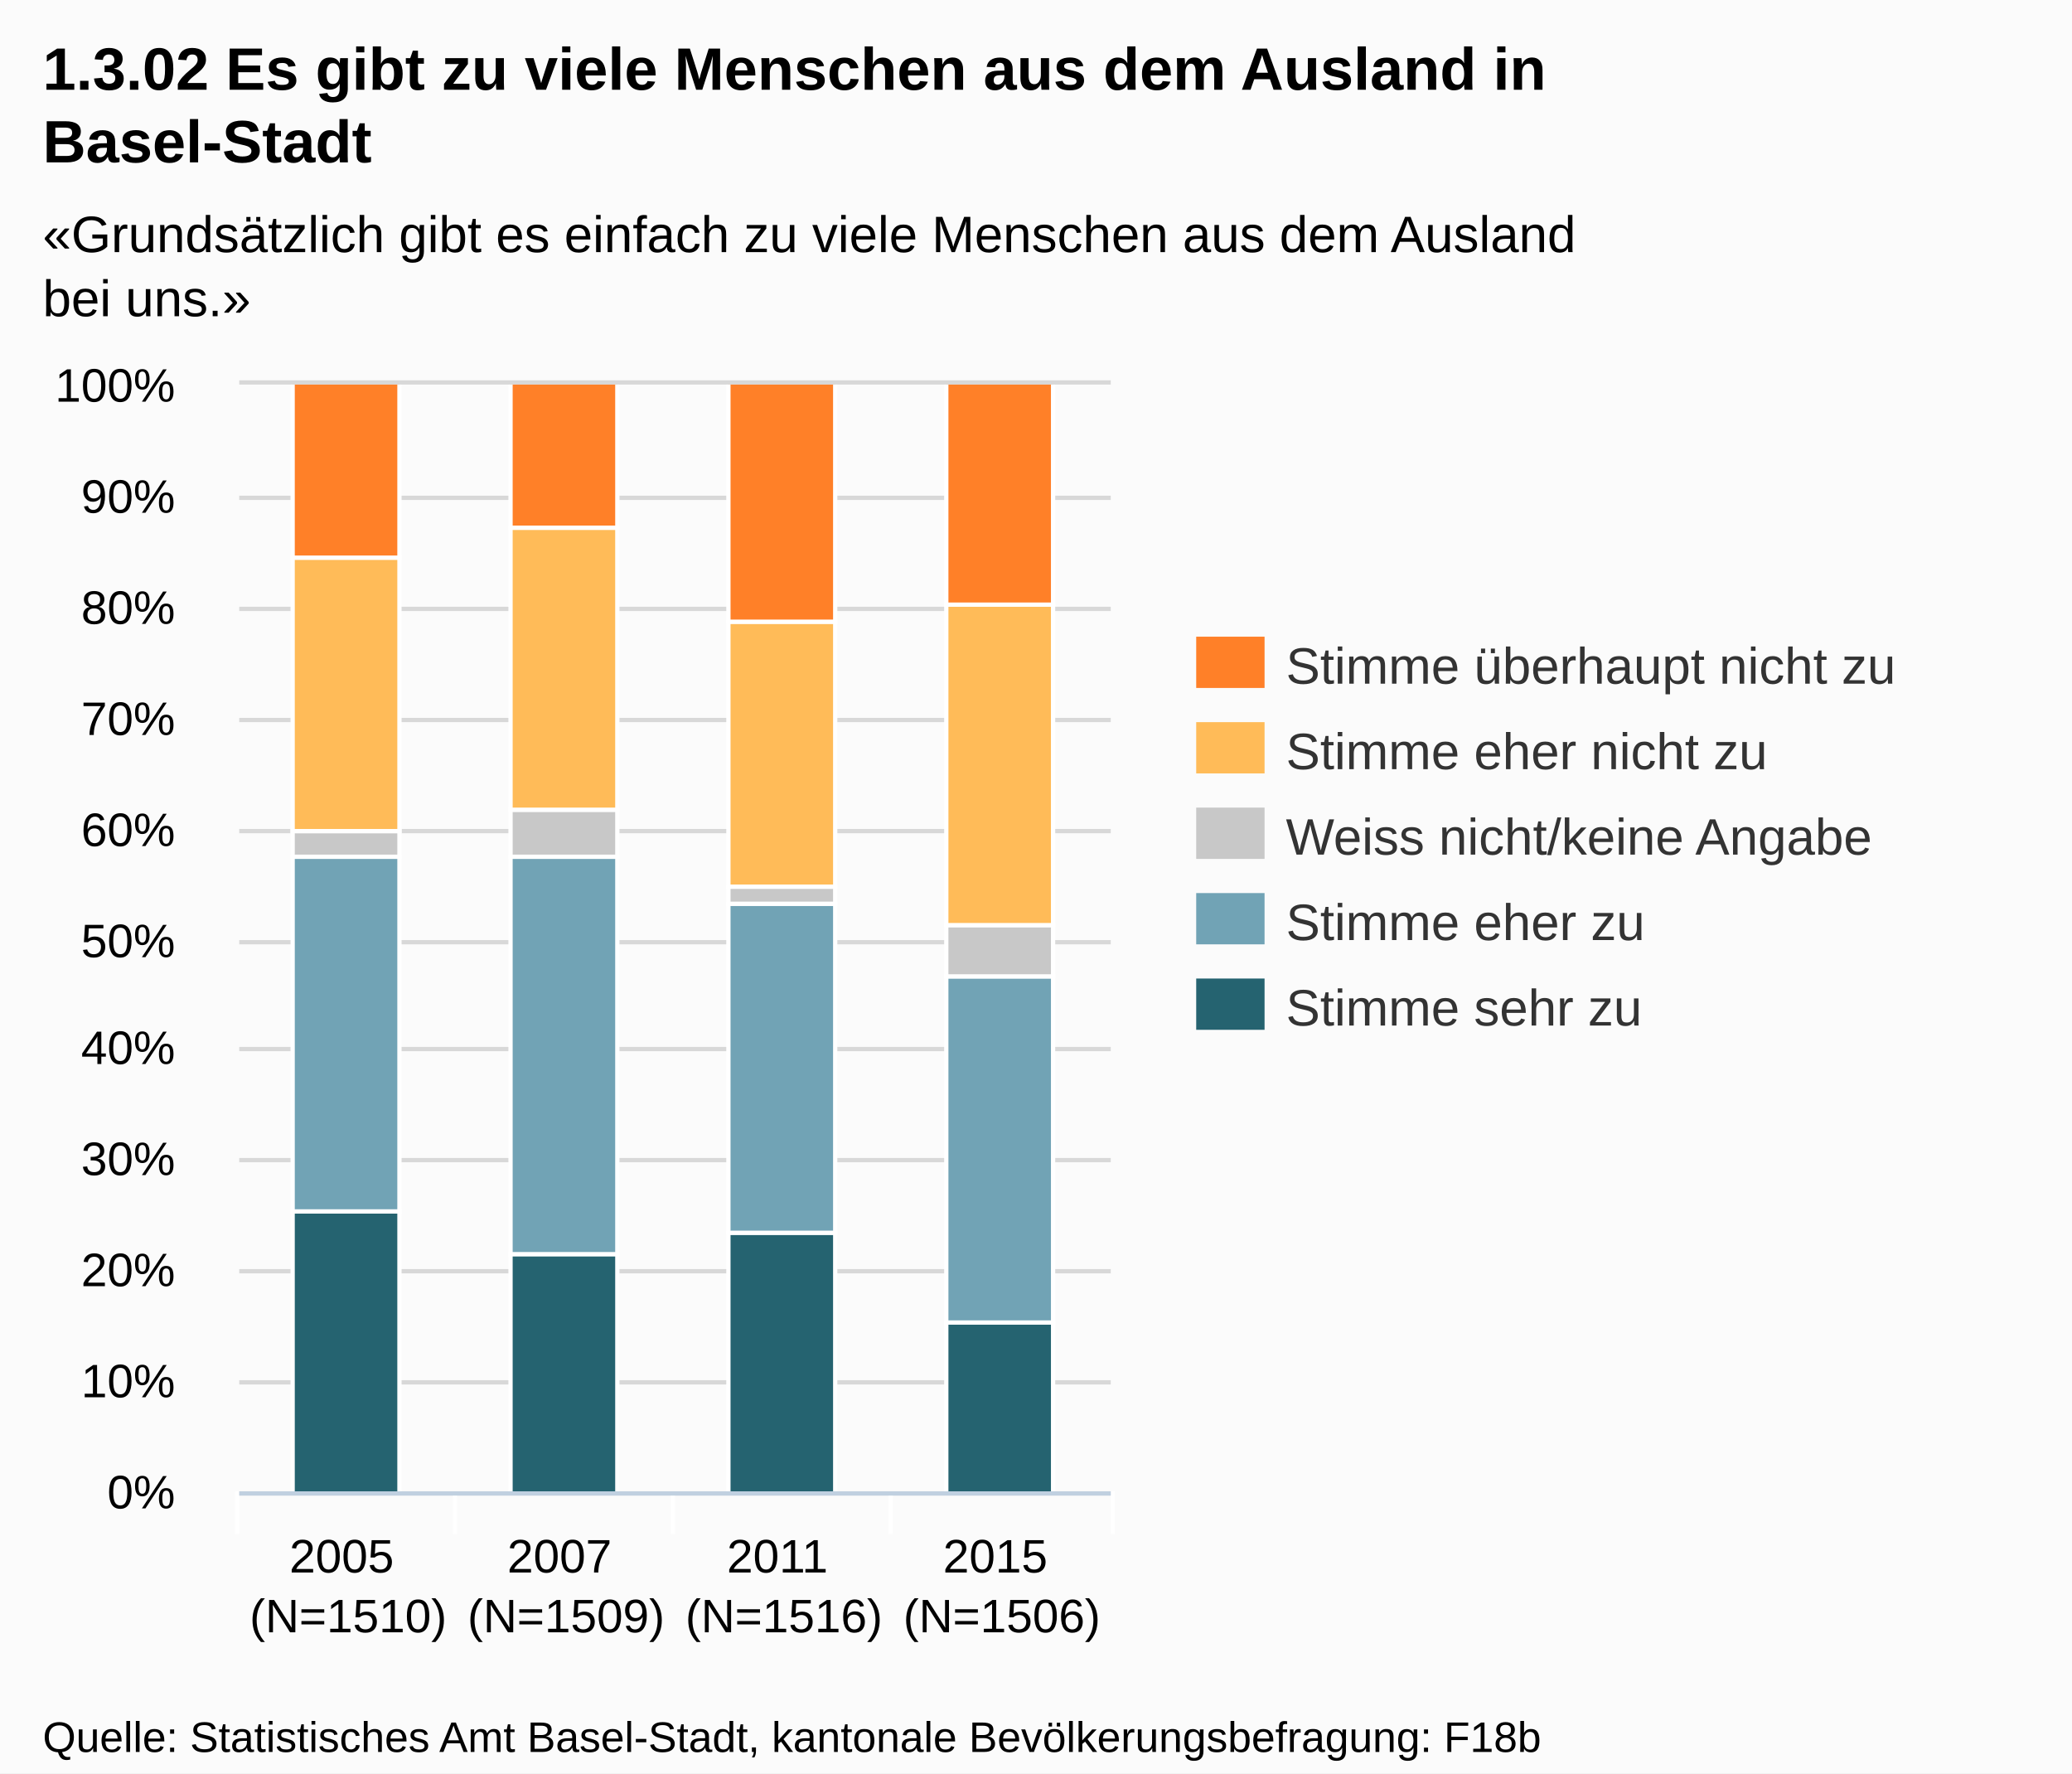
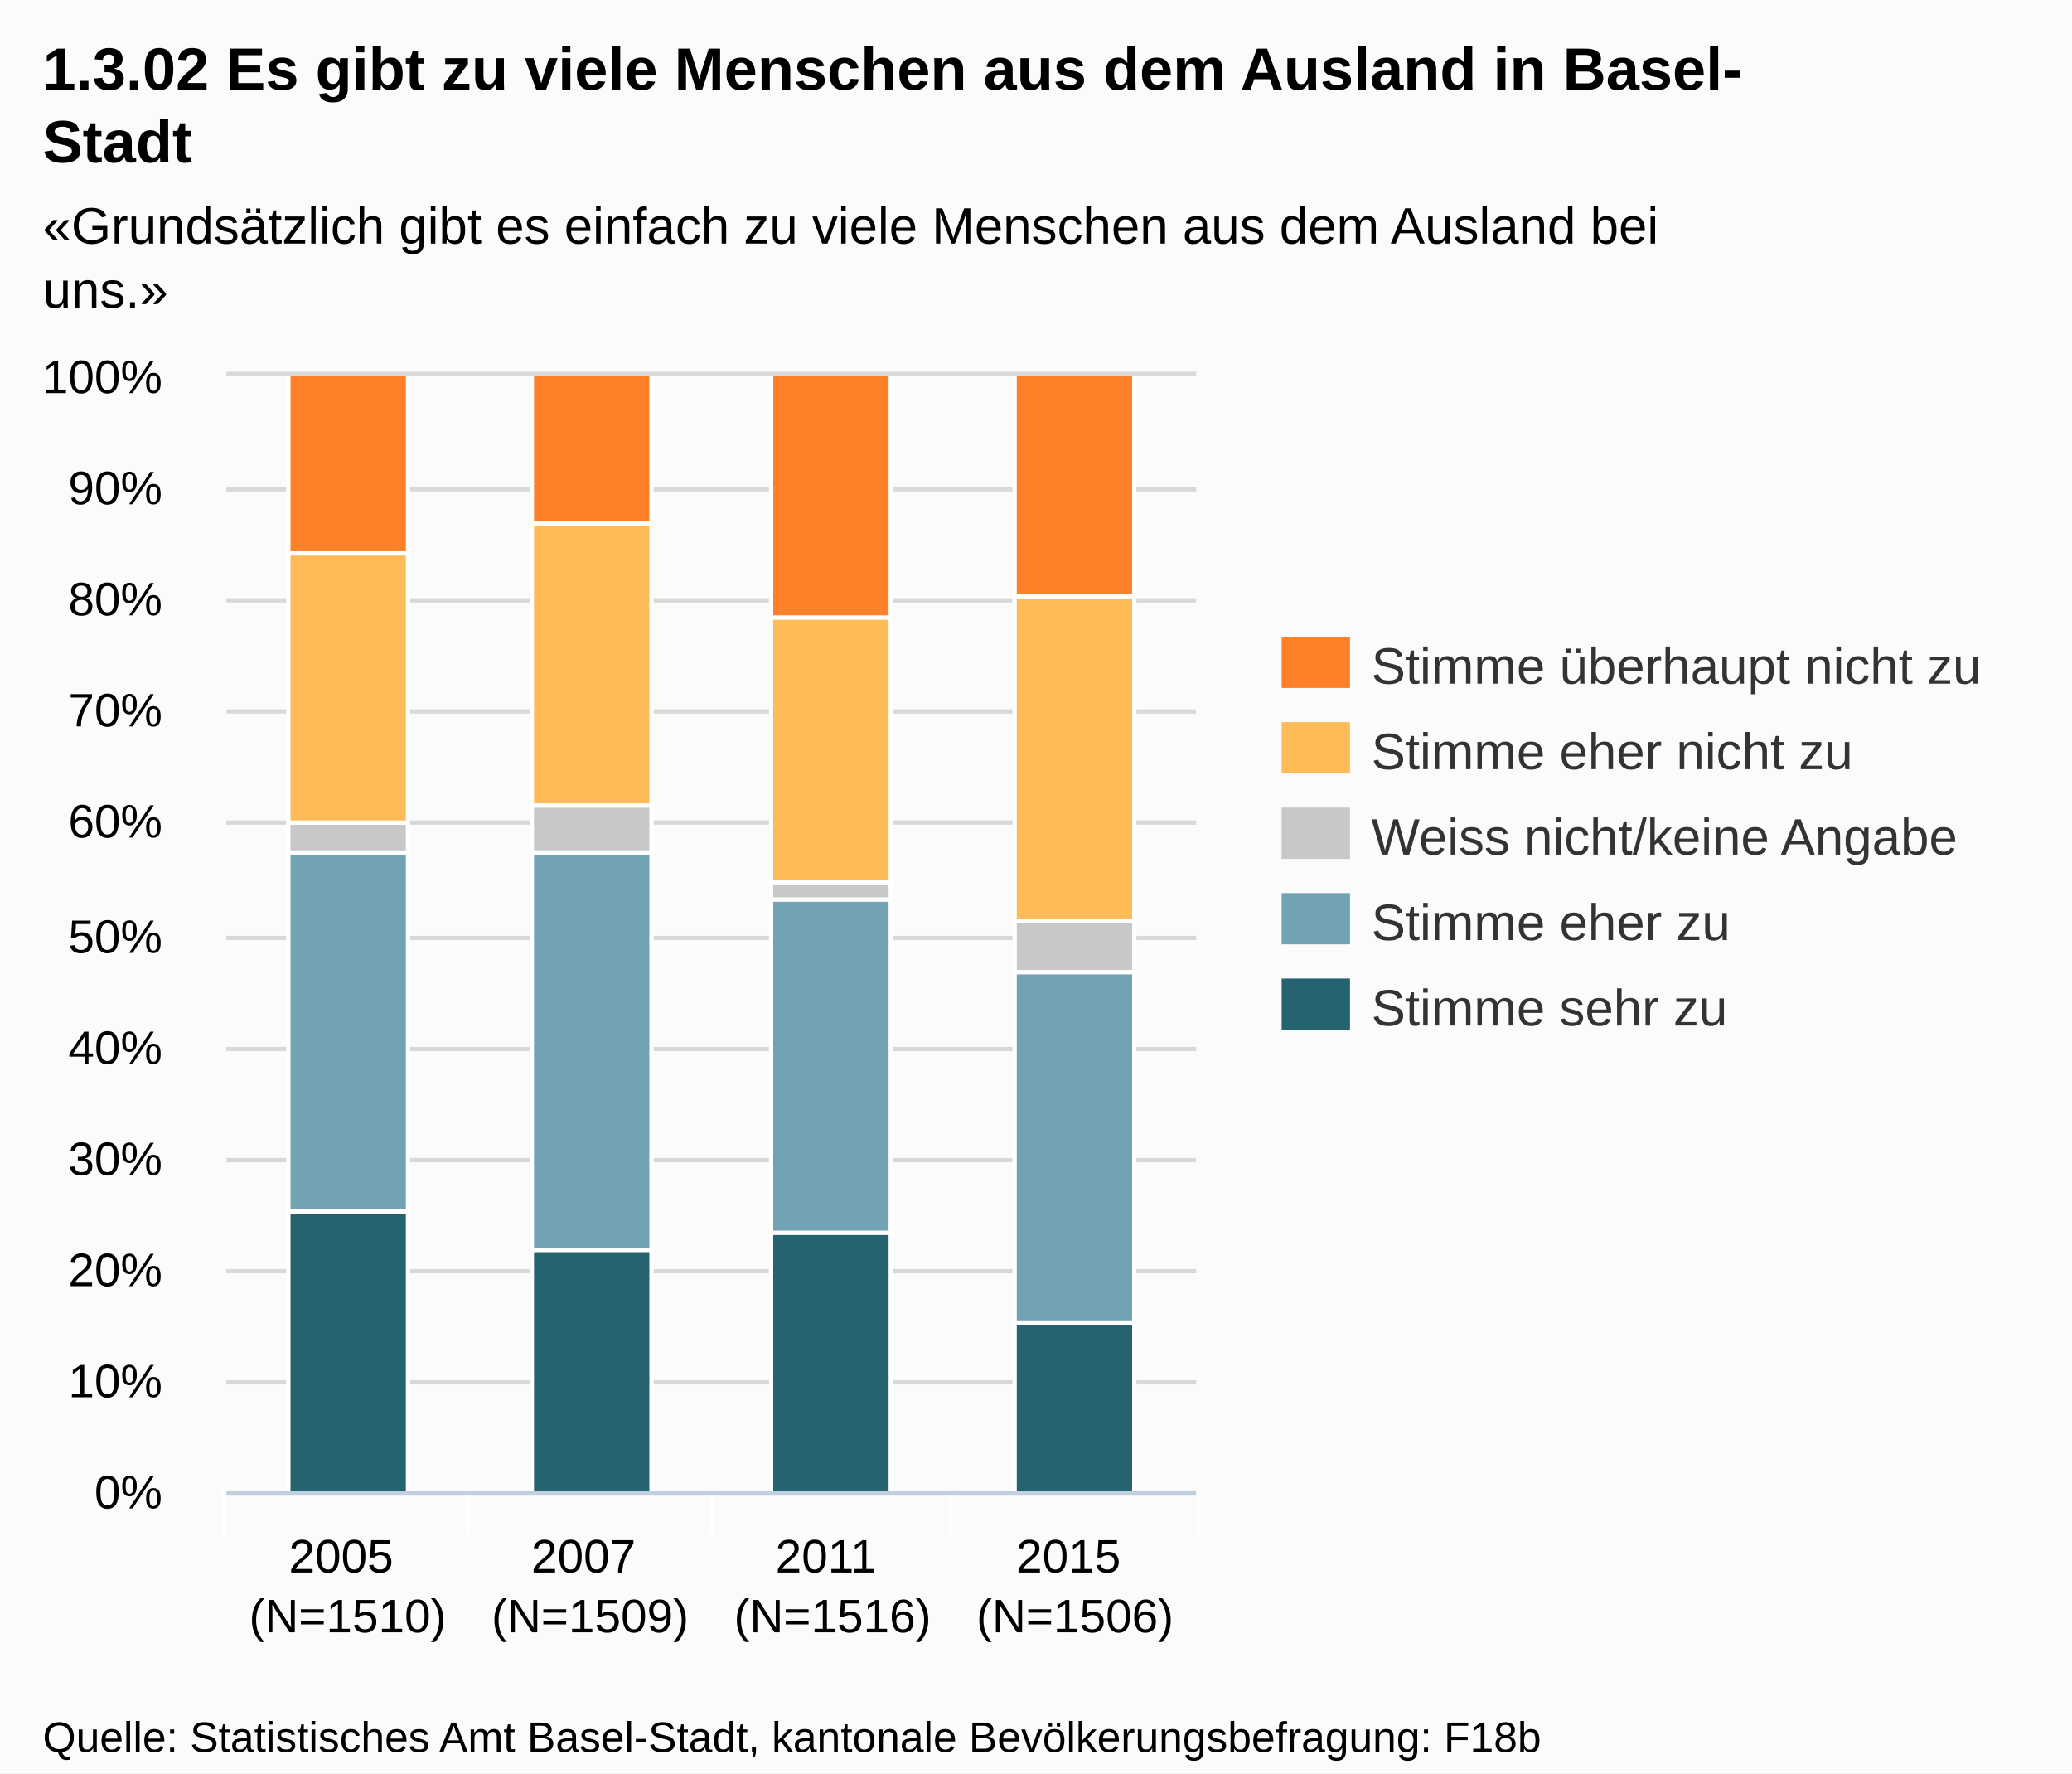
<svg xmlns="http://www.w3.org/2000/svg" version="1.1" style="font-family:Arial;font-size:12px;" width="485" height="415">
  <defs>
    <clipPath id="highcharts-1">
-       <rect x="0" y="0" width="204" height="259" />
+       <rect x="0" y="0" width="227" height="261" />
    </clipPath>
  </defs>
  <rect x="0" y="0" width="485" height="415" fill="#fbfbfb" class=" highcharts-background" />
  <g class="highcharts-grid" />
  <g class="highcharts-grid">
-     <path fill="none" d="M 56 349.5 L 260 349.5" stroke="#D8D8D8" stroke-width="1" opacity="1" />
-     <path fill="none" d="M 56 323.5 L 260 323.5" stroke="#D8D8D8" stroke-width="1" opacity="1" />
-     <path fill="none" d="M 56 297.5 L 260 297.5" stroke="#D8D8D8" stroke-width="1" opacity="1" />
-     <path fill="none" d="M 56 271.5 L 260 271.5" stroke="#D8D8D8" stroke-width="1" opacity="1" />
-     <path fill="none" d="M 56 245.5 L 260 245.5" stroke="#D8D8D8" stroke-width="1" opacity="1" />
-     <path fill="none" d="M 56 220.5 L 260 220.5" stroke="#D8D8D8" stroke-width="1" opacity="1" />
-     <path fill="none" d="M 56 194.5 L 260 194.5" stroke="#D8D8D8" stroke-width="1" opacity="1" />
-     <path fill="none" d="M 56 168.5 L 260 168.5" stroke="#D8D8D8" stroke-width="1" opacity="1" />
-     <path fill="none" d="M 56 142.5 L 260 142.5" stroke="#D8D8D8" stroke-width="1" opacity="1" />
-     <path fill="none" d="M 56 116.5 L 260 116.5" stroke="#D8D8D8" stroke-width="1" opacity="1" />
-     <path fill="none" d="M 56 89.5 L 260 89.5" stroke="#D8D8D8" stroke-width="1" opacity="1" />
+     <path fill="none" d="M 53 349.5 L 280 349.5" stroke="#D8D8D8" stroke-width="1" opacity="1" />
+     <path fill="none" d="M 53 323.5 L 280 323.5" stroke="#D8D8D8" stroke-width="1" opacity="1" />
+     <path fill="none" d="M 53 297.5 L 280 297.5" stroke="#D8D8D8" stroke-width="1" opacity="1" />
+     <path fill="none" d="M 53 271.5 L 280 271.5" stroke="#D8D8D8" stroke-width="1" opacity="1" />
+     <path fill="none" d="M 53 245.5 L 280 245.5" stroke="#D8D8D8" stroke-width="1" opacity="1" />
+     <path fill="none" d="M 53 219.5 L 280 219.5" stroke="#D8D8D8" stroke-width="1" opacity="1" />
+     <path fill="none" d="M 53 192.5 L 280 192.5" stroke="#D8D8D8" stroke-width="1" opacity="1" />
+     <path fill="none" d="M 53 166.5 L 280 166.5" stroke="#D8D8D8" stroke-width="1" opacity="1" />
+     <path fill="none" d="M 53 140.5 L 280 140.5" stroke="#D8D8D8" stroke-width="1" opacity="1" />
+     <path fill="none" d="M 53 114.5 L 280 114.5" stroke="#D8D8D8" stroke-width="1" opacity="1" />
+     <path fill="none" d="M 53 87.5 L 280 87.5" stroke="#D8D8D8" stroke-width="1" opacity="1" />
  </g>
  <g class="highcharts-axis">
-     <path fill="none" d="M 106.5 349 L 106.5 359" stroke="#FFFFFF" stroke-width="1" opacity="1" />
-     <path fill="none" d="M 157.5 349 L 157.5 359" stroke="#FFFFFF" stroke-width="1" opacity="1" />
-     <path fill="none" d="M 208.5 349 L 208.5 359" stroke="#FFFFFF" stroke-width="1" opacity="1" />
-     <path fill="none" d="M 260.5 349 L 260.5 359" stroke="#FFFFFF" stroke-width="1" opacity="1" />
-     <path fill="none" d="M 55.5 349 L 55.5 359" stroke="#FFFFFF" stroke-width="1" opacity="1" />
-     <path fill="none" d="M 56 349.5 L 260 349.5" stroke="#C0D0E0" stroke-width="1" />
+     <path fill="none" d="M 109.5 349 L 109.5 359" stroke="#FFFFFF" stroke-width="1" opacity="1" />
+     <path fill="none" d="M 166.5 349 L 166.5 359" stroke="#FFFFFF" stroke-width="1" opacity="1" />
+     <path fill="none" d="M 222.5 349 L 222.5 359" stroke="#FFFFFF" stroke-width="1" opacity="1" />
+     <path fill="none" d="M 280.5 349 L 280.5 359" stroke="#FFFFFF" stroke-width="1" opacity="1" />
+     <path fill="none" d="M 52.5 349 L 52.5 359" stroke="#FFFFFF" stroke-width="1" opacity="1" />
+     <path fill="none" d="M 53 349.5 L 280 349.5" stroke="#C0D0E0" stroke-width="1" />
  </g>
  <g class="highcharts-axis" />
  <g class="highcharts-series-group">
-     <g class="highcharts-series highcharts-series-0 highcharts-tracker" transform="translate(56,90) scale(1 1)" style="" clip-path="url(#highcharts-1)">
-       <rect x="12.5" y="193.5" width="25" height="66" stroke="#FFFFFF" stroke-width="1" fill="#256370" rx="0" ry="0" />
-       <rect x="63.5" y="203.5" width="25" height="56" stroke="#FFFFFF" stroke-width="1" fill="#256370" rx="0" ry="0" />
-       <rect x="114.5" y="198.5" width="25" height="61" stroke="#FFFFFF" stroke-width="1" fill="#256370" rx="0" ry="0" />
-       <rect x="165.5" y="219.5" width="25" height="40" stroke="#FFFFFF" stroke-width="1" fill="#256370" rx="0" ry="0" />
+     <g class="highcharts-series highcharts-series-0 highcharts-tracker" transform="translate(53,88) scale(1 1)" style="" clip-path="url(#highcharts-1)">
+       <rect x="14.5" y="195.5" width="28" height="66" stroke="#FFFFFF" stroke-width="1" fill="#256370" rx="0" ry="0" />
+       <rect x="71.5" y="204.5" width="28" height="57" stroke="#FFFFFF" stroke-width="1" fill="#256370" rx="0" ry="0" />
+       <rect x="127.5" y="200.5" width="28" height="61" stroke="#FFFFFF" stroke-width="1" fill="#256370" rx="0" ry="0" />
+       <rect x="184.5" y="221.5" width="28" height="40" stroke="#FFFFFF" stroke-width="1" fill="#256370" rx="0" ry="0" />
    </g>
-     <g class="highcharts-markers highcharts-series-0" transform="translate(56,90) scale(1 1)" clip-path="none" />
-     <g class="highcharts-series highcharts-series-1 highcharts-tracker" transform="translate(56,90) scale(1 1)" style="" clip-path="url(#highcharts-1)">
-       <rect x="12.5" y="110.5" width="25" height="83" stroke="#FFFFFF" stroke-width="1" fill="#71A3B5" rx="0" ry="0" />
-       <rect x="63.5" y="110.5" width="25" height="93" stroke="#FFFFFF" stroke-width="1" fill="#71A3B5" rx="0" ry="0" />
-       <rect x="114.5" y="121.5" width="25" height="77" stroke="#FFFFFF" stroke-width="1" fill="#71A3B5" rx="0" ry="0" />
-       <rect x="165.5" y="138.5" width="25" height="81" stroke="#FFFFFF" stroke-width="1" fill="#71A3B5" rx="0" ry="0" />
+     <g class="highcharts-markers highcharts-series-0" transform="translate(53,88) scale(1 1)" clip-path="none" />
+     <g class="highcharts-series highcharts-series-1 highcharts-tracker" transform="translate(53,88) scale(1 1)" style="" clip-path="url(#highcharts-1)">
+       <rect x="14.5" y="111.5" width="28" height="84" stroke="#FFFFFF" stroke-width="1" fill="#71A3B5" rx="0" ry="0" />
+       <rect x="71.5" y="111.5" width="28" height="93" stroke="#FFFFFF" stroke-width="1" fill="#71A3B5" rx="0" ry="0" />
+       <rect x="127.5" y="122.5" width="28" height="78" stroke="#FFFFFF" stroke-width="1" fill="#71A3B5" rx="0" ry="0" />
+       <rect x="184.5" y="139.5" width="28" height="82" stroke="#FFFFFF" stroke-width="1" fill="#71A3B5" rx="0" ry="0" />
    </g>
-     <g class="highcharts-markers highcharts-series-1" transform="translate(56,90) scale(1 1)" clip-path="none" />
-     <g class="highcharts-series highcharts-series-2 highcharts-tracker" transform="translate(56,90) scale(1 1)" style="" clip-path="url(#highcharts-1)">
-       <rect x="12.5" y="104.5" width="25" height="6" stroke="#FFFFFF" stroke-width="1" fill="#C8C8C8" rx="0" ry="0" />
-       <rect x="63.5" y="99.5" width="25" height="11" stroke="#FFFFFF" stroke-width="1" fill="#C8C8C8" rx="0" ry="0" />
-       <rect x="114.5" y="117.5" width="25" height="4" stroke="#FFFFFF" stroke-width="1" fill="#C8C8C8" rx="0" ry="0" />
-       <rect x="165.5" y="126.5" width="25" height="12" stroke="#FFFFFF" stroke-width="1" fill="#C8C8C8" rx="0" ry="0" />
+     <g class="highcharts-markers highcharts-series-1" transform="translate(53,88) scale(1 1)" clip-path="none" />
+     <g class="highcharts-series highcharts-series-2 highcharts-tracker" transform="translate(53,88) scale(1 1)" style="" clip-path="url(#highcharts-1)">
+       <rect x="14.5" y="104.5" width="28" height="7" stroke="#FFFFFF" stroke-width="1" fill="#C8C8C8" rx="0" ry="0" />
+       <rect x="71.5" y="100.5" width="28" height="11" stroke="#FFFFFF" stroke-width="1" fill="#C8C8C8" rx="0" ry="0" />
+       <rect x="127.5" y="118.5" width="28" height="4" stroke="#FFFFFF" stroke-width="1" fill="#C8C8C8" rx="0" ry="0" />
+       <rect x="184.5" y="127.5" width="28" height="12" stroke="#FFFFFF" stroke-width="1" fill="#C8C8C8" rx="0" ry="0" />
    </g>
-     <g class="highcharts-markers highcharts-series-2" transform="translate(56,90) scale(1 1)" clip-path="none" />
-     <g class="highcharts-series highcharts-series-3 highcharts-tracker" transform="translate(56,90) scale(1 1)" style="" clip-path="url(#highcharts-1)">
-       <rect x="12.5" y="40.5" width="25" height="64" stroke="#FFFFFF" stroke-width="1" fill="#FFBB58" rx="0" ry="0" />
-       <rect x="63.5" y="33.5" width="25" height="66" stroke="#FFFFFF" stroke-width="1" fill="#FFBB58" rx="0" ry="0" />
-       <rect x="114.5" y="55.5" width="25" height="62" stroke="#FFFFFF" stroke-width="1" fill="#FFBB58" rx="0" ry="0" />
-       <rect x="165.5" y="51.5" width="25" height="75" stroke="#FFFFFF" stroke-width="1" fill="#FFBB58" rx="0" ry="0" />
+     <g class="highcharts-markers highcharts-series-2" transform="translate(53,88) scale(1 1)" clip-path="none" />
+     <g class="highcharts-series highcharts-series-3 highcharts-tracker" transform="translate(53,88) scale(1 1)" style="" clip-path="url(#highcharts-1)">
+       <rect x="14.5" y="41.5" width="28" height="63" stroke="#FFFFFF" stroke-width="1" fill="#FFBB58" rx="0" ry="0" />
+       <rect x="71.5" y="34.5" width="28" height="66" stroke="#FFFFFF" stroke-width="1" fill="#FFBB58" rx="0" ry="0" />
+       <rect x="127.5" y="56.5" width="28" height="62" stroke="#FFFFFF" stroke-width="1" fill="#FFBB58" rx="0" ry="0" />
+       <rect x="184.5" y="51.5" width="28" height="76" stroke="#FFFFFF" stroke-width="1" fill="#FFBB58" rx="0" ry="0" />
    </g>
-     <g class="highcharts-markers highcharts-series-3" transform="translate(56,90) scale(1 1)" clip-path="none" />
-     <g class="highcharts-series highcharts-series-4 highcharts-tracker" transform="translate(56,90) scale(1 1)" style="" clip-path="url(#highcharts-1)">
-       <rect x="12.5" y="-0.5" width="25" height="41" stroke="#FFFFFF" stroke-width="1" fill="#FF8028" rx="0" ry="0" />
-       <rect x="63.5" y="-0.5" width="25" height="34" stroke="#FFFFFF" stroke-width="1" fill="#FF8028" rx="0" ry="0" />
-       <rect x="114.5" y="-0.5" width="25" height="56" stroke="#FFFFFF" stroke-width="1" fill="#FF8028" rx="0" ry="0" />
-       <rect x="165.5" y="-0.5" width="25" height="52" stroke="#FFFFFF" stroke-width="1" fill="#FF8028" rx="0" ry="0" />
+     <g class="highcharts-markers highcharts-series-3" transform="translate(53,88) scale(1 1)" clip-path="none" />
+     <g class="highcharts-series highcharts-series-4 highcharts-tracker" transform="translate(53,88) scale(1 1)" style="" clip-path="url(#highcharts-1)">
+       <rect x="14.5" y="-0.5" width="28" height="42" stroke="#FFFFFF" stroke-width="1" fill="#FF8028" rx="0" ry="0" />
+       <rect x="71.5" y="-0.5" width="28" height="35" stroke="#FFFFFF" stroke-width="1" fill="#FF8028" rx="0" ry="0" />
+       <rect x="127.5" y="-0.5" width="28" height="57" stroke="#FFFFFF" stroke-width="1" fill="#FF8028" rx="0" ry="0" />
+       <rect x="184.5" y="-0.5" width="28" height="52" stroke="#FFFFFF" stroke-width="1" fill="#FF8028" rx="0" ry="0" />
    </g>
-     <g class="highcharts-markers highcharts-series-4" transform="translate(56,90) scale(1 1)" clip-path="none" />
+     <g class="highcharts-markers highcharts-series-4" transform="translate(53,88) scale(1 1)" clip-path="none" />
  </g>
  <text x="10" text-anchor="start" class="highcharts-title" style="color:#000000;font-size:14px;font-weight:bold;fill:#000000;width:421px;" y="21">
-     <tspan>1.3.02 Es gibt zu viele Menschen aus dem Ausland in</tspan>
-     <tspan dy="17" x="10">Basel-Stadt</tspan>
+     <tspan>1.3.02 Es gibt zu viele Menschen aus dem Ausland in Basel-</tspan>
+     <tspan dy="17" x="10">Stadt</tspan>
  </text>
-   <text x="10" text-anchor="start" class="highcharts-subtitle" style="color:#000000;font-size:12px;fill:#000000;width:421px;" y="59">
-     <tspan>«Grundsätzlich gibt es einfach zu viele Menschen aus dem Ausland</tspan>
-     <tspan dy="15" x="10">bei uns.»</tspan>
+   <text x="10" text-anchor="start" class="highcharts-subtitle" style="color:#000000;font-size:12px;fill:#000000;width:421px;" y="57">
+     <tspan>«Grundsätzlich gibt es einfach zu viele Menschen aus dem Ausland bei</tspan>
+     <tspan dy="15" x="10">uns.»</tspan>
  </text>
-   <g class="highcharts-legend" transform="translate(272,142)">
+   <g class="highcharts-legend" transform="translate(292,142)">
    <g>
      <g>
        <g class="highcharts-legend-item" transform="translate(8,3)">
          <text x="21" style="color:#333333;font-size:12px;font-weight:normal;cursor:pointer;fill:#333333;" text-anchor="start" y="15">
            <tspan>Stimme überhaupt nicht zu</tspan>
          </text>
          <rect x="0" y="4" width="16" height="12" fill="#FF8028" />
        </g>
        <g class="highcharts-legend-item" transform="translate(8,23)">
          <text x="21" y="15" style="color:#333333;font-size:12px;font-weight:normal;cursor:pointer;fill:#333333;" text-anchor="start">
            <tspan>Stimme eher nicht zu</tspan>
          </text>
          <rect x="0" y="4" width="16" height="12" fill="#FFBB58" />
        </g>
        <g class="highcharts-legend-item" transform="translate(8,43)">
          <text x="21" y="15" style="color:#333333;font-size:12px;font-weight:normal;cursor:pointer;fill:#333333;" text-anchor="start">
            <tspan>Weiss nicht/keine Angabe</tspan>
          </text>
          <rect x="0" y="4" width="16" height="12" fill="#C8C8C8" />
        </g>
        <g class="highcharts-legend-item" transform="translate(8,63)">
          <text x="21" y="15" style="color:#333333;font-size:12px;font-weight:normal;cursor:pointer;fill:#333333;" text-anchor="start">
            <tspan>Stimme eher zu</tspan>
          </text>
          <rect x="0" y="4" width="16" height="12" fill="#71A3B5" />
        </g>
        <g class="highcharts-legend-item" transform="translate(8,83)">
          <text x="21" y="15" style="color:#333333;font-size:12px;font-weight:normal;cursor:pointer;fill:#333333;" text-anchor="start">
            <tspan>Stimme sehr zu</tspan>
          </text>
          <rect x="0" y="4" width="16" height="12" fill="#256370" />
        </g>
      </g>
    </g>
  </g>
  <g class="highcharts-axis-labels highcharts-xaxis-labels">
-     <text x="81.5" style="color:#000000;cursor:default;font-size:11px;fill:#000000;width:51;text-overflow:ellipsis;" text-anchor="middle" transform="translate(0,0)" y="368" opacity="1">
+     <text x="81.375" style="color:#000000;cursor:default;font-size:11px;fill:#000000;" text-anchor="middle" transform="translate(0,0)" y="368" opacity="1">
      <tspan>2005</tspan>
-       <tspan x="81.5" dy="14">(N=1510)</tspan>
+       <tspan x="81.375" dy="14">(N=1510)</tspan>
    </text>
-     <text x="132.5" style="color:#000000;cursor:default;font-size:11px;fill:#000000;width:51;text-overflow:ellipsis;" text-anchor="middle" transform="translate(0,0)" y="368" opacity="1">
+     <text x="138.125" style="color:#000000;cursor:default;font-size:11px;fill:#000000;" text-anchor="middle" transform="translate(0,0)" y="368" opacity="1">
      <tspan>2007</tspan>
-       <tspan x="132.5" dy="14">(N=1509)</tspan>
+       <tspan x="138.125" dy="14">(N=1509)</tspan>
    </text>
-     <text x="183.5" style="color:#000000;cursor:default;font-size:11px;fill:#000000;width:51;text-overflow:ellipsis;" text-anchor="middle" transform="translate(0,0)" y="368" opacity="1">
+     <text x="194.875" style="color:#000000;cursor:default;font-size:11px;fill:#000000;" text-anchor="middle" transform="translate(0,0)" y="368" opacity="1">
      <tspan>2011</tspan>
-       <tspan x="183.5" dy="14">(N=1516)</tspan>
+       <tspan x="194.875" dy="14">(N=1516)</tspan>
    </text>
-     <text x="234.5" style="color:#000000;cursor:default;font-size:11px;fill:#000000;width:51;text-overflow:ellipsis;" text-anchor="middle" transform="translate(0,0)" y="368" opacity="1">
+     <text x="251.625" style="color:#000000;cursor:default;font-size:11px;fill:#000000;" text-anchor="middle" transform="translate(0,0)" y="368" opacity="1">
      <tspan>2015</tspan>
-       <tspan x="234.5" dy="14">(N=1506)</tspan>
+       <tspan x="251.625" dy="14">(N=1506)</tspan>
    </text>
  </g>
  <g class="highcharts-axis-labels highcharts-yaxis-labels">
-     <text x="41" style="color:#000000;cursor:default;font-size:11px;fill:#000000;width:150px;text-overflow:clip;" text-anchor="end" transform="translate(0,0)" y="353" opacity="1">
+     <text x="38" style="color:#000000;cursor:default;font-size:11px;fill:#000000;width:150px;text-overflow:clip;" text-anchor="end" transform="translate(0,0)" y="353" opacity="1">
      <tspan>0%</tspan>
    </text>
-     <text x="41" style="color:#000000;cursor:default;font-size:11px;fill:#000000;width:150px;text-overflow:clip;" text-anchor="end" transform="translate(0,0)" y="327" opacity="1">
+     <text x="38" style="color:#000000;cursor:default;font-size:11px;fill:#000000;width:150px;text-overflow:clip;" text-anchor="end" transform="translate(0,0)" y="327" opacity="1">
      <tspan>10%</tspan>
    </text>
-     <text x="41" style="color:#000000;cursor:default;font-size:11px;fill:#000000;width:150px;text-overflow:clip;" text-anchor="end" transform="translate(0,0)" y="301" opacity="1">
+     <text x="38" style="color:#000000;cursor:default;font-size:11px;fill:#000000;width:150px;text-overflow:clip;" text-anchor="end" transform="translate(0,0)" y="301" opacity="1">
      <tspan>20%</tspan>
    </text>
-     <text x="41" style="color:#000000;cursor:default;font-size:11px;fill:#000000;width:150px;text-overflow:clip;" text-anchor="end" transform="translate(0,0)" y="275" opacity="1">
+     <text x="38" style="color:#000000;cursor:default;font-size:11px;fill:#000000;width:150px;text-overflow:clip;" text-anchor="end" transform="translate(0,0)" y="275" opacity="1">
      <tspan>30%</tspan>
    </text>
-     <text x="41" style="color:#000000;cursor:default;font-size:11px;fill:#000000;width:150px;text-overflow:clip;" text-anchor="end" transform="translate(0,0)" y="249" opacity="1">
+     <text x="38" style="color:#000000;cursor:default;font-size:11px;fill:#000000;width:150px;text-overflow:clip;" text-anchor="end" transform="translate(0,0)" y="249" opacity="1">
      <tspan>40%</tspan>
    </text>
-     <text x="41" style="color:#000000;cursor:default;font-size:11px;fill:#000000;width:150px;text-overflow:clip;" text-anchor="end" transform="translate(0,0)" y="224" opacity="1">
+     <text x="38" style="color:#000000;cursor:default;font-size:11px;fill:#000000;width:150px;text-overflow:clip;" text-anchor="end" transform="translate(0,0)" y="223" opacity="1">
      <tspan>50%</tspan>
    </text>
-     <text x="41" style="color:#000000;cursor:default;font-size:11px;fill:#000000;width:150px;text-overflow:clip;" text-anchor="end" transform="translate(0,0)" y="198" opacity="1">
+     <text x="38" style="color:#000000;cursor:default;font-size:11px;fill:#000000;width:150px;text-overflow:clip;" text-anchor="end" transform="translate(0,0)" y="196" opacity="1">
      <tspan>60%</tspan>
    </text>
-     <text x="41" style="color:#000000;cursor:default;font-size:11px;fill:#000000;width:150px;text-overflow:clip;" text-anchor="end" transform="translate(0,0)" y="172" opacity="1">
+     <text x="38" style="color:#000000;cursor:default;font-size:11px;fill:#000000;width:150px;text-overflow:clip;" text-anchor="end" transform="translate(0,0)" y="170" opacity="1">
      <tspan>70%</tspan>
    </text>
-     <text x="41" style="color:#000000;cursor:default;font-size:11px;fill:#000000;width:150px;text-overflow:clip;" text-anchor="end" transform="translate(0,0)" y="146" opacity="1">
+     <text x="38" style="color:#000000;cursor:default;font-size:11px;fill:#000000;width:150px;text-overflow:clip;" text-anchor="end" transform="translate(0,0)" y="144" opacity="1">
      <tspan>80%</tspan>
    </text>
-     <text x="41" style="color:#000000;cursor:default;font-size:11px;fill:#000000;width:150px;text-overflow:clip;" text-anchor="end" transform="translate(0,0)" y="120" opacity="1">
+     <text x="38" style="color:#000000;cursor:default;font-size:11px;fill:#000000;width:150px;text-overflow:clip;" text-anchor="end" transform="translate(0,0)" y="118" opacity="1">
      <tspan>90%</tspan>
    </text>
-     <text x="41" style="color:#000000;cursor:default;font-size:11px;fill:#000000;width:150px;text-overflow:clip;" text-anchor="end" transform="translate(0,0)" y="94" opacity="1">
+     <text x="38" style="color:#000000;cursor:default;font-size:11px;fill:#000000;width:150px;text-overflow:clip;" text-anchor="end" transform="translate(0,0)" y="92" opacity="1">
      <tspan>100%</tspan>
    </text>
  </g>
  <g class="highcharts-tooltip" style="cursor:default;padding:0;pointer-events:none;white-space:nowrap;" transform="translate(0,-9000000000)">
    <path fill="none" d="M 3.5 0.5 L 13.5 0.5 C 16.5 0.5 16.5 0.5 16.5 3.5 L 16.5 13.5 C 16.5 16.5 16.5 16.5 13.5 16.5 L 3.5 16.5 C 0.5 16.5 0.5 16.5 0.5 13.5 L 0.5 3.5 C 0.5 0.5 0.5 0.5 3.5 0.5" isShadow="true" stroke="black" stroke-width="5" transform="translate(1, 1)" opacity="0.05" />
    <path fill="none" d="M 3.5 0.5 L 13.5 0.5 C 16.5 0.5 16.5 0.5 16.5 3.5 L 16.5 13.5 C 16.5 16.5 16.5 16.5 13.5 16.5 L 3.5 16.5 C 0.5 16.5 0.5 16.5 0.5 13.5 L 0.5 3.5 C 0.5 0.5 0.5 0.5 3.5 0.5" isShadow="true" stroke="black" stroke-width="3" transform="translate(1, 1)" opacity="0.1" />
    <path fill="none" d="M 3.5 0.5 L 13.5 0.5 C 16.5 0.5 16.5 0.5 16.5 3.5 L 16.5 13.5 C 16.5 16.5 16.5 16.5 13.5 16.5 L 3.5 16.5 C 0.5 16.5 0.5 16.5 0.5 13.5 L 0.5 3.5 C 0.5 0.5 0.5 0.5 3.5 0.5" isShadow="true" stroke="black" stroke-width="1" transform="translate(1, 1)" opacity="0.15" />
    <path fill="rgba(249, 249, 249, .85)" d="M 3.5 0.5 L 13.5 0.5 C 16.5 0.5 16.5 0.5 16.5 3.5 L 16.5 13.5 C 16.5 16.5 16.5 16.5 13.5 16.5 L 3.5 16.5 C 0.5 16.5 0.5 16.5 0.5 13.5 L 0.5 3.5 C 0.5 0.5 0.5 0.5 3.5 0.5" />
    <text x="8" style="font-size:12px;color:#333333;fill:#333333;" y="20" />
  </g>
  <text x="10" text-anchor="start" style="cursor:default;color:#000000;font-size:10px;fill:#000000;" y="410">
    <tspan>Quelle: Statistisches Amt Basel-Stadt, kantonale Bevölkerungsbefragung: F18b</tspan>
  </text>
</svg>
